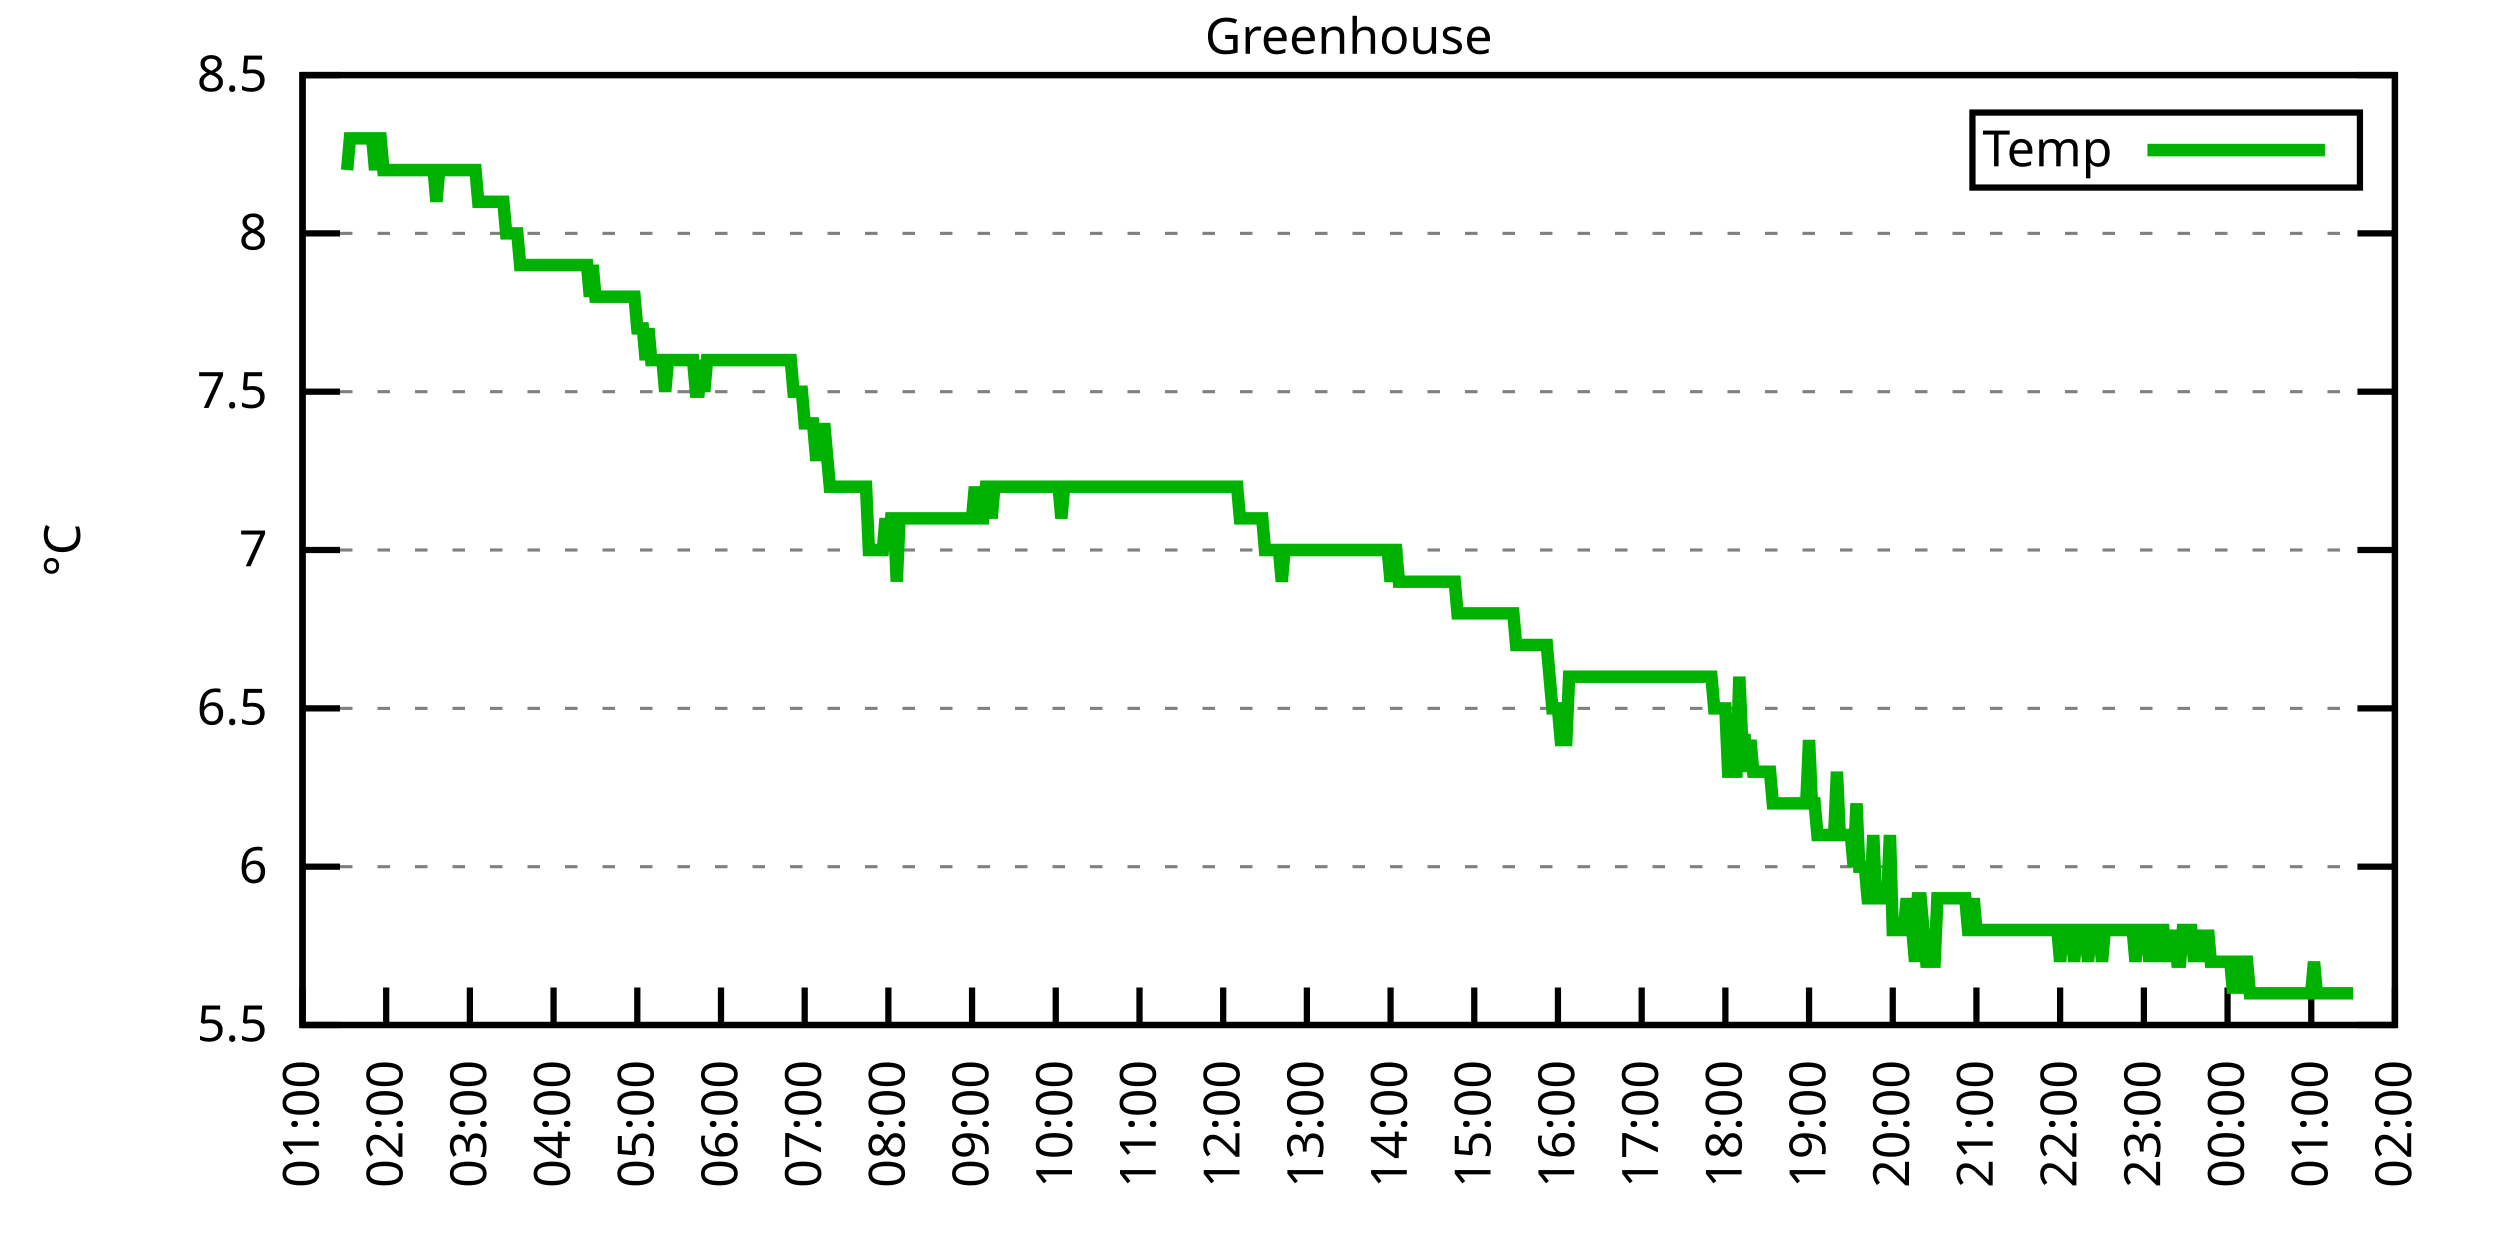
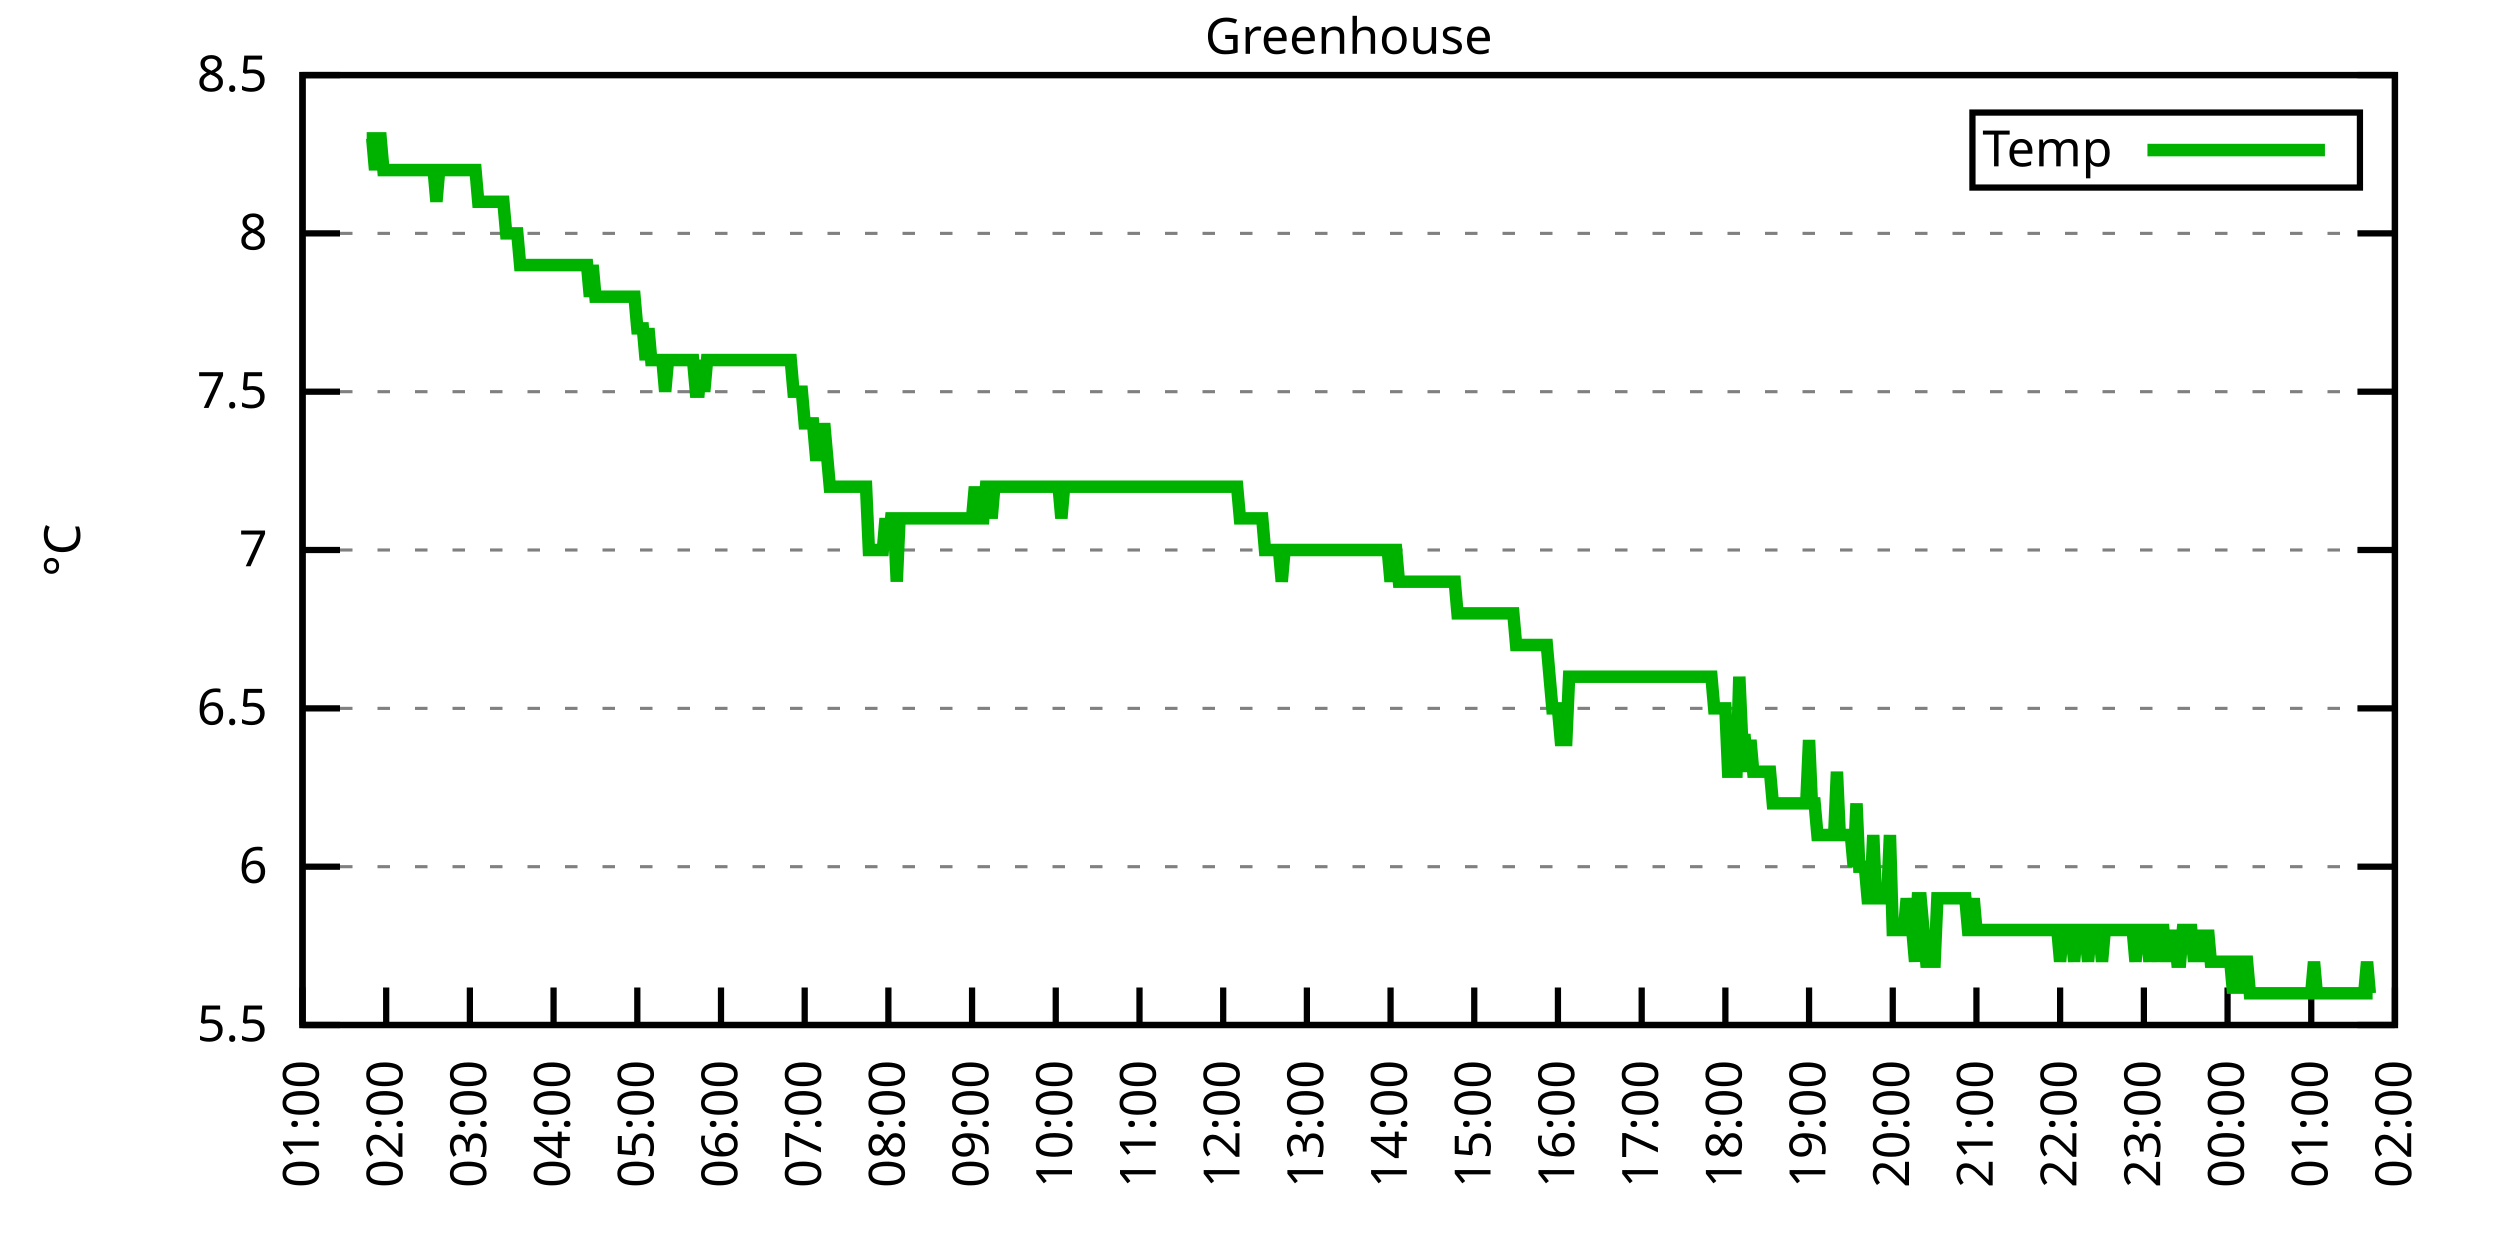
<svg xmlns="http://www.w3.org/2000/svg" xmlns:xlink="http://www.w3.org/1999/xlink" width="400" height="200" viewBox="0 0 400 200">
  <g id="gnuplot_canvas">
    <rect x="0" y="0" width="400" height="200" fill="none" />
    <defs>
      <circle id="gpDot" r="0.5" stroke-width="0.5" stroke="currentColor" />
      <path id="gpPt0" stroke-width="0.333" stroke="currentColor" d="M-1,0 h2 M0,-1 v2" />
      <path id="gpPt1" stroke-width="0.333" stroke="currentColor" d="M-1,-1 L1,1 M1,-1 L-1,1" />
      <path id="gpPt2" stroke-width="0.333" stroke="currentColor" d="M-1,0 L1,0 M0,-1 L0,1 M-1,-1 L1,1 M-1,1 L1,-1" />
      <rect id="gpPt3" stroke-width="0.333" stroke="currentColor" x="-1" y="-1" width="2" height="2" />
      <rect id="gpPt4" stroke-width="0.333" stroke="currentColor" fill="currentColor" x="-1" y="-1" width="2" height="2" />
      <circle id="gpPt5" stroke-width="0.333" stroke="currentColor" cx="0" cy="0" r="1" />
      <use xlink:href="#gpPt5" id="gpPt6" fill="currentColor" stroke="none" />
      <path id="gpPt7" stroke-width="0.333" stroke="currentColor" d="M0,-1.33 L-1.33,0.67 L1.33,0.67 z" />
      <use xlink:href="#gpPt7" id="gpPt8" fill="currentColor" stroke="none" />
      <use xlink:href="#gpPt7" id="gpPt9" stroke="currentColor" transform="rotate(180)" />
      <use xlink:href="#gpPt9" id="gpPt10" fill="currentColor" stroke="none" />
      <use xlink:href="#gpPt3" id="gpPt11" stroke="currentColor" transform="rotate(45)" />
      <use xlink:href="#gpPt11" id="gpPt12" fill="currentColor" stroke="none" />
      <path id="gpPt13" stroke-width="0.333" stroke="currentColor" d="M0,1.330 L1.265,0.411 L0.782,-1.067 L-0.782,-1.076 L-1.265,0.411 z" />
      <use xlink:href="#gpPt13" id="gpPt14" fill="currentColor" stroke="none" />
      <filter id="textbox" filterUnits="objectBoundingBox" x="0" y="0" height="1" width="1">
        <feFlood flood-color="white" flood-opacity="1" result="bgnd" />
        <feComposite in="SourceGraphic" in2="bgnd" operator="atop" />
      </filter>
      <filter id="greybox" filterUnits="objectBoundingBox" x="0" y="0" height="1" width="1">
        <feFlood flood-color="lightgrey" flood-opacity="1" result="grey" />
        <feComposite in="SourceGraphic" in2="grey" operator="atop" />
      </filter>
    </defs>
    <g fill="none" color="white" stroke="currentColor" stroke-width="1.00" stroke-linecap="butt" stroke-linejoin="miter">
</g>
    <g fill="none" color="black" stroke="currentColor" stroke-width="1.00" stroke-linecap="butt" stroke-linejoin="miter">
      <g stroke="none" shape-rendering="crispEdges">
        <polygon fill="rgb(255, 255, 255)" points="48.40,164.00 383.18,164.00 383.18,12.02 48.40,12.02 " />
      </g>
    </g>
    <g fill="none" color="black" stroke="currentColor" stroke-width="1.00" stroke-linecap="butt" stroke-linejoin="miter">
</g>
    <g fill="none" color="black" stroke="black" stroke-width="0.50" stroke-linecap="butt" stroke-linejoin="miter">
</g>
    <g fill="none" color="gray" stroke="currentColor" stroke-width="0.50" stroke-linecap="butt" stroke-linejoin="miter">
      <path stroke="gray" stroke-dasharray="2,4" class="gridline" d="M48.40,164.00 L383.19,164.00  " />
    </g>
    <g fill="none" color="gray" stroke="gray" stroke-width="1.00" stroke-linecap="butt" stroke-linejoin="miter">
</g>
    <g fill="none" color="black" stroke="currentColor" stroke-width="1.00" stroke-linecap="butt" stroke-linejoin="miter">
      <path stroke="black" d="M48.40,164.00 L54.40,164.00 M383.19,164.00 L377.19,164.00  " />
      <g transform="translate(42.80,166.60)" stroke="none" fill="black" font-family="Sans" font-size="8.00" text-anchor="end">
        <text>
          <tspan font-family="Sans"> 5.5</tspan>
        </text>
      </g>
    </g>
    <g fill="none" color="black" stroke="currentColor" stroke-width="1.00" stroke-linecap="butt" stroke-linejoin="miter">
</g>
    <g fill="none" color="black" stroke="black" stroke-width="0.50" stroke-linecap="butt" stroke-linejoin="miter">
</g>
    <g fill="none" color="gray" stroke="currentColor" stroke-width="0.50" stroke-linecap="butt" stroke-linejoin="miter">
      <path stroke="gray" stroke-dasharray="2,4" class="gridline" d="M48.40,138.67 L383.19,138.67  " />
    </g>
    <g fill="none" color="gray" stroke="gray" stroke-width="1.00" stroke-linecap="butt" stroke-linejoin="miter">
</g>
    <g fill="none" color="black" stroke="currentColor" stroke-width="1.00" stroke-linecap="butt" stroke-linejoin="miter">
      <path stroke="black" d="M48.40,138.67 L54.40,138.67 M383.19,138.67 L377.19,138.67  " />
      <g transform="translate(42.80,141.27)" stroke="none" fill="black" font-family="Sans" font-size="8.00" text-anchor="end">
        <text>
          <tspan font-family="Sans"> 6</tspan>
        </text>
      </g>
    </g>
    <g fill="none" color="black" stroke="currentColor" stroke-width="1.00" stroke-linecap="butt" stroke-linejoin="miter">
</g>
    <g fill="none" color="black" stroke="black" stroke-width="0.50" stroke-linecap="butt" stroke-linejoin="miter">
</g>
    <g fill="none" color="gray" stroke="currentColor" stroke-width="0.50" stroke-linecap="butt" stroke-linejoin="miter">
      <path stroke="gray" stroke-dasharray="2,4" class="gridline" d="M48.40,113.34 L383.19,113.34  " />
    </g>
    <g fill="none" color="gray" stroke="gray" stroke-width="1.00" stroke-linecap="butt" stroke-linejoin="miter">
</g>
    <g fill="none" color="black" stroke="currentColor" stroke-width="1.00" stroke-linecap="butt" stroke-linejoin="miter">
      <path stroke="black" d="M48.40,113.34 L54.40,113.34 M383.19,113.34 L377.19,113.34  " />
      <g transform="translate(42.80,115.94)" stroke="none" fill="black" font-family="Sans" font-size="8.00" text-anchor="end">
        <text>
          <tspan font-family="Sans"> 6.5</tspan>
        </text>
      </g>
    </g>
    <g fill="none" color="black" stroke="currentColor" stroke-width="1.00" stroke-linecap="butt" stroke-linejoin="miter">
</g>
    <g fill="none" color="black" stroke="black" stroke-width="0.50" stroke-linecap="butt" stroke-linejoin="miter">
</g>
    <g fill="none" color="gray" stroke="currentColor" stroke-width="0.50" stroke-linecap="butt" stroke-linejoin="miter">
      <path stroke="gray" stroke-dasharray="2,4" class="gridline" d="M48.40,88.00 L383.19,88.00  " />
    </g>
    <g fill="none" color="gray" stroke="gray" stroke-width="1.00" stroke-linecap="butt" stroke-linejoin="miter">
</g>
    <g fill="none" color="black" stroke="currentColor" stroke-width="1.00" stroke-linecap="butt" stroke-linejoin="miter">
      <path stroke="black" d="M48.40,88.00 L54.40,88.00 M383.19,88.00 L377.19,88.00  " />
      <g transform="translate(42.80,90.60)" stroke="none" fill="black" font-family="Sans" font-size="8.00" text-anchor="end">
        <text>
          <tspan font-family="Sans"> 7</tspan>
        </text>
      </g>
    </g>
    <g fill="none" color="black" stroke="currentColor" stroke-width="1.00" stroke-linecap="butt" stroke-linejoin="miter">
</g>
    <g fill="none" color="black" stroke="black" stroke-width="0.50" stroke-linecap="butt" stroke-linejoin="miter">
</g>
    <g fill="none" color="gray" stroke="currentColor" stroke-width="0.50" stroke-linecap="butt" stroke-linejoin="miter">
      <path stroke="gray" stroke-dasharray="2,4" class="gridline" d="M48.40,62.67 L383.19,62.67  " />
    </g>
    <g fill="none" color="gray" stroke="gray" stroke-width="1.00" stroke-linecap="butt" stroke-linejoin="miter">
</g>
    <g fill="none" color="black" stroke="currentColor" stroke-width="1.00" stroke-linecap="butt" stroke-linejoin="miter">
      <path stroke="black" d="M48.40,62.67 L54.40,62.67 M383.19,62.67 L377.19,62.67  " />
      <g transform="translate(42.80,65.27)" stroke="none" fill="black" font-family="Sans" font-size="8.00" text-anchor="end">
        <text>
          <tspan font-family="Sans"> 7.5</tspan>
        </text>
      </g>
    </g>
    <g fill="none" color="black" stroke="currentColor" stroke-width="1.00" stroke-linecap="butt" stroke-linejoin="miter">
</g>
    <g fill="none" color="black" stroke="black" stroke-width="0.50" stroke-linecap="butt" stroke-linejoin="miter">
</g>
    <g fill="none" color="gray" stroke="currentColor" stroke-width="0.50" stroke-linecap="butt" stroke-linejoin="miter">
      <path stroke="gray" stroke-dasharray="2,4" class="gridline" d="M48.40,37.34 L383.19,37.34  " />
    </g>
    <g fill="none" color="gray" stroke="gray" stroke-width="1.00" stroke-linecap="butt" stroke-linejoin="miter">
</g>
    <g fill="none" color="black" stroke="currentColor" stroke-width="1.00" stroke-linecap="butt" stroke-linejoin="miter">
      <path stroke="black" d="M48.40,37.34 L54.40,37.34 M383.19,37.34 L377.19,37.34  " />
      <g transform="translate(42.80,39.94)" stroke="none" fill="black" font-family="Sans" font-size="8.00" text-anchor="end">
        <text>
          <tspan font-family="Sans"> 8</tspan>
        </text>
      </g>
    </g>
    <g fill="none" color="black" stroke="currentColor" stroke-width="1.00" stroke-linecap="butt" stroke-linejoin="miter">
</g>
    <g fill="none" color="black" stroke="black" stroke-width="0.50" stroke-linecap="butt" stroke-linejoin="miter">
</g>
    <g fill="none" color="gray" stroke="currentColor" stroke-width="0.50" stroke-linecap="butt" stroke-linejoin="miter">
      <path stroke="gray" stroke-dasharray="2,4" class="gridline" d="M48.40,12.01 L383.19,12.01  " />
    </g>
    <g fill="none" color="gray" stroke="gray" stroke-width="1.00" stroke-linecap="butt" stroke-linejoin="miter">
</g>
    <g fill="none" color="black" stroke="currentColor" stroke-width="1.00" stroke-linecap="butt" stroke-linejoin="miter">
      <path stroke="black" d="M48.40,12.01 L54.40,12.01 M383.19,12.01 L377.19,12.01  " />
      <g transform="translate(42.80,14.61)" stroke="none" fill="black" font-family="Sans" font-size="8.00" text-anchor="end">
        <text>
          <tspan font-family="Sans"> 8.5</tspan>
        </text>
      </g>
    </g>
    <g fill="none" color="black" stroke="currentColor" stroke-width="1.00" stroke-linecap="butt" stroke-linejoin="miter">
      <path stroke="black" d="M48.40,164.00 L48.40,158.00  " />
      <g transform="translate(51.00,169.60) rotate(270.00)" stroke="none" fill="black" font-family="Sans" font-size="8.00" text-anchor="end">
        <text>
          <tspan font-family="Sans">01:00</tspan>
        </text>
      </g>
    </g>
    <g fill="none" color="black" stroke="currentColor" stroke-width="1.00" stroke-linecap="butt" stroke-linejoin="miter">
      <path stroke="black" d="M61.79,164.00 L61.79,158.00  " />
      <g transform="translate(64.39,169.60) rotate(270.00)" stroke="none" fill="black" font-family="Sans" font-size="8.00" text-anchor="end">
        <text>
          <tspan font-family="Sans">02:00</tspan>
        </text>
      </g>
    </g>
    <g fill="none" color="black" stroke="currentColor" stroke-width="1.00" stroke-linecap="butt" stroke-linejoin="miter">
      <path stroke="black" d="M75.18,164.00 L75.18,158.00  " />
      <g transform="translate(77.78,169.60) rotate(270.00)" stroke="none" fill="black" font-family="Sans" font-size="8.00" text-anchor="end">
        <text>
          <tspan font-family="Sans">03:00</tspan>
        </text>
      </g>
    </g>
    <g fill="none" color="black" stroke="currentColor" stroke-width="1.00" stroke-linecap="butt" stroke-linejoin="miter">
      <path stroke="black" d="M88.57,164.00 L88.57,158.00  " />
      <g transform="translate(91.17,169.60) rotate(270.00)" stroke="none" fill="black" font-family="Sans" font-size="8.00" text-anchor="end">
        <text>
          <tspan font-family="Sans">04:00</tspan>
        </text>
      </g>
    </g>
    <g fill="none" color="black" stroke="currentColor" stroke-width="1.00" stroke-linecap="butt" stroke-linejoin="miter">
      <path stroke="black" d="M101.97,164.00 L101.97,158.00  " />
      <g transform="translate(104.57,169.60) rotate(270.00)" stroke="none" fill="black" font-family="Sans" font-size="8.00" text-anchor="end">
        <text>
          <tspan font-family="Sans">05:00</tspan>
        </text>
      </g>
    </g>
    <g fill="none" color="black" stroke="currentColor" stroke-width="1.00" stroke-linecap="butt" stroke-linejoin="miter">
      <path stroke="black" d="M115.36,164.00 L115.36,158.00  " />
      <g transform="translate(117.96,169.60) rotate(270.00)" stroke="none" fill="black" font-family="Sans" font-size="8.00" text-anchor="end">
        <text>
          <tspan font-family="Sans">06:00</tspan>
        </text>
      </g>
    </g>
    <g fill="none" color="black" stroke="currentColor" stroke-width="1.00" stroke-linecap="butt" stroke-linejoin="miter">
      <path stroke="black" d="M128.75,164.00 L128.75,158.00  " />
      <g transform="translate(131.35,169.60) rotate(270.00)" stroke="none" fill="black" font-family="Sans" font-size="8.00" text-anchor="end">
        <text>
          <tspan font-family="Sans">07:00</tspan>
        </text>
      </g>
    </g>
    <g fill="none" color="black" stroke="currentColor" stroke-width="1.00" stroke-linecap="butt" stroke-linejoin="miter">
      <path stroke="black" d="M142.14,164.00 L142.14,158.00  " />
      <g transform="translate(144.74,169.60) rotate(270.00)" stroke="none" fill="black" font-family="Sans" font-size="8.00" text-anchor="end">
        <text>
          <tspan font-family="Sans">08:00</tspan>
        </text>
      </g>
    </g>
    <g fill="none" color="black" stroke="currentColor" stroke-width="1.00" stroke-linecap="butt" stroke-linejoin="miter">
      <path stroke="black" d="M155.53,164.00 L155.53,158.00  " />
      <g transform="translate(158.13,169.60) rotate(270.00)" stroke="none" fill="black" font-family="Sans" font-size="8.00" text-anchor="end">
        <text>
          <tspan font-family="Sans">09:00</tspan>
        </text>
      </g>
    </g>
    <g fill="none" color="black" stroke="currentColor" stroke-width="1.00" stroke-linecap="butt" stroke-linejoin="miter">
      <path stroke="black" d="M168.92,164.00 L168.92,158.00  " />
      <g transform="translate(171.52,169.60) rotate(270.00)" stroke="none" fill="black" font-family="Sans" font-size="8.00" text-anchor="end">
        <text>
          <tspan font-family="Sans">10:00</tspan>
        </text>
      </g>
    </g>
    <g fill="none" color="black" stroke="currentColor" stroke-width="1.00" stroke-linecap="butt" stroke-linejoin="miter">
      <path stroke="black" d="M182.32,164.00 L182.32,158.00  " />
      <g transform="translate(184.92,169.60) rotate(270.00)" stroke="none" fill="black" font-family="Sans" font-size="8.00" text-anchor="end">
        <text>
          <tspan font-family="Sans">11:00</tspan>
        </text>
      </g>
    </g>
    <g fill="none" color="black" stroke="currentColor" stroke-width="1.00" stroke-linecap="butt" stroke-linejoin="miter">
      <path stroke="black" d="M195.71,164.00 L195.71,158.00  " />
      <g transform="translate(198.31,169.60) rotate(270.00)" stroke="none" fill="black" font-family="Sans" font-size="8.00" text-anchor="end">
        <text>
          <tspan font-family="Sans">12:00</tspan>
        </text>
      </g>
    </g>
    <g fill="none" color="black" stroke="currentColor" stroke-width="1.00" stroke-linecap="butt" stroke-linejoin="miter">
      <path stroke="black" d="M209.10,164.00 L209.10,158.00  " />
      <g transform="translate(211.70,169.60) rotate(270.00)" stroke="none" fill="black" font-family="Sans" font-size="8.00" text-anchor="end">
        <text>
          <tspan font-family="Sans">13:00</tspan>
        </text>
      </g>
    </g>
    <g fill="none" color="black" stroke="currentColor" stroke-width="1.00" stroke-linecap="butt" stroke-linejoin="miter">
      <path stroke="black" d="M222.49,164.00 L222.49,158.00  " />
      <g transform="translate(225.09,169.60) rotate(270.00)" stroke="none" fill="black" font-family="Sans" font-size="8.00" text-anchor="end">
        <text>
          <tspan font-family="Sans">14:00</tspan>
        </text>
      </g>
    </g>
    <g fill="none" color="black" stroke="currentColor" stroke-width="1.00" stroke-linecap="butt" stroke-linejoin="miter">
      <path stroke="black" d="M235.88,164.00 L235.88,158.00  " />
      <g transform="translate(238.48,169.60) rotate(270.00)" stroke="none" fill="black" font-family="Sans" font-size="8.00" text-anchor="end">
        <text>
          <tspan font-family="Sans">15:00</tspan>
        </text>
      </g>
    </g>
    <g fill="none" color="black" stroke="currentColor" stroke-width="1.00" stroke-linecap="butt" stroke-linejoin="miter">
      <path stroke="black" d="M249.27,164.00 L249.27,158.00  " />
      <g transform="translate(251.87,169.60) rotate(270.00)" stroke="none" fill="black" font-family="Sans" font-size="8.00" text-anchor="end">
        <text>
          <tspan font-family="Sans">16:00</tspan>
        </text>
      </g>
    </g>
    <g fill="none" color="black" stroke="currentColor" stroke-width="1.00" stroke-linecap="butt" stroke-linejoin="miter">
      <path stroke="black" d="M262.67,164.00 L262.67,158.00  " />
      <g transform="translate(265.27,169.60) rotate(270.00)" stroke="none" fill="black" font-family="Sans" font-size="8.00" text-anchor="end">
        <text>
          <tspan font-family="Sans">17:00</tspan>
        </text>
      </g>
    </g>
    <g fill="none" color="black" stroke="currentColor" stroke-width="1.00" stroke-linecap="butt" stroke-linejoin="miter">
      <path stroke="black" d="M276.06,164.00 L276.06,158.00  " />
      <g transform="translate(278.66,169.60) rotate(270.00)" stroke="none" fill="black" font-family="Sans" font-size="8.00" text-anchor="end">
        <text>
          <tspan font-family="Sans">18:00</tspan>
        </text>
      </g>
    </g>
    <g fill="none" color="black" stroke="currentColor" stroke-width="1.00" stroke-linecap="butt" stroke-linejoin="miter">
      <path stroke="black" d="M289.45,164.00 L289.45,158.00  " />
      <g transform="translate(292.05,169.60) rotate(270.00)" stroke="none" fill="black" font-family="Sans" font-size="8.00" text-anchor="end">
        <text>
          <tspan font-family="Sans">19:00</tspan>
        </text>
      </g>
    </g>
    <g fill="none" color="black" stroke="currentColor" stroke-width="1.00" stroke-linecap="butt" stroke-linejoin="miter">
      <path stroke="black" d="M302.84,164.00 L302.84,158.00  " />
      <g transform="translate(305.44,169.60) rotate(270.00)" stroke="none" fill="black" font-family="Sans" font-size="8.00" text-anchor="end">
        <text>
          <tspan font-family="Sans">20:00</tspan>
        </text>
      </g>
    </g>
    <g fill="none" color="black" stroke="currentColor" stroke-width="1.00" stroke-linecap="butt" stroke-linejoin="miter">
      <path stroke="black" d="M316.23,164.00 L316.23,158.00  " />
      <g transform="translate(318.83,169.60) rotate(270.00)" stroke="none" fill="black" font-family="Sans" font-size="8.00" text-anchor="end">
        <text>
          <tspan font-family="Sans">21:00</tspan>
        </text>
      </g>
    </g>
    <g fill="none" color="black" stroke="currentColor" stroke-width="1.00" stroke-linecap="butt" stroke-linejoin="miter">
      <path stroke="black" d="M329.62,164.00 L329.62,158.00  " />
      <g transform="translate(332.22,169.60) rotate(270.00)" stroke="none" fill="black" font-family="Sans" font-size="8.00" text-anchor="end">
        <text>
          <tspan font-family="Sans">22:00</tspan>
        </text>
      </g>
    </g>
    <g fill="none" color="black" stroke="currentColor" stroke-width="1.00" stroke-linecap="butt" stroke-linejoin="miter">
      <path stroke="black" d="M343.02,164.00 L343.02,158.00  " />
      <g transform="translate(345.62,169.60) rotate(270.00)" stroke="none" fill="black" font-family="Sans" font-size="8.00" text-anchor="end">
        <text>
          <tspan font-family="Sans">23:00</tspan>
        </text>
      </g>
    </g>
    <g fill="none" color="black" stroke="currentColor" stroke-width="1.00" stroke-linecap="butt" stroke-linejoin="miter">
      <path stroke="black" d="M356.41,164.00 L356.41,158.00  " />
      <g transform="translate(359.01,169.60) rotate(270.00)" stroke="none" fill="black" font-family="Sans" font-size="8.00" text-anchor="end">
        <text>
          <tspan font-family="Sans">00:00</tspan>
        </text>
      </g>
    </g>
    <g fill="none" color="black" stroke="currentColor" stroke-width="1.00" stroke-linecap="butt" stroke-linejoin="miter">
      <path stroke="black" d="M369.80,164.00 L369.80,158.00  " />
      <g transform="translate(372.40,169.60) rotate(270.00)" stroke="none" fill="black" font-family="Sans" font-size="8.00" text-anchor="end">
        <text>
          <tspan font-family="Sans">01:00</tspan>
        </text>
      </g>
    </g>
    <g fill="none" color="black" stroke="currentColor" stroke-width="1.00" stroke-linecap="butt" stroke-linejoin="miter">
      <path stroke="black" d="M383.19,164.00 L383.19,158.00  " />
      <g transform="translate(385.79,169.60) rotate(270.00)" stroke="none" fill="black" font-family="Sans" font-size="8.00" text-anchor="end">
        <text>
          <tspan font-family="Sans">02:00</tspan>
        </text>
      </g>
    </g>
    <g fill="none" color="black" stroke="currentColor" stroke-width="1.00" stroke-linecap="butt" stroke-linejoin="miter">
</g>
    <g fill="none" color="black" stroke="currentColor" stroke-width="1.00" stroke-linecap="butt" stroke-linejoin="miter">
      <path stroke="black" d="M48.40,12.01 L48.40,164.00 L383.19,164.00 L383.19,12.01 L48.40,12.01 Z  " />
    </g>
    <g fill="none" color="black" stroke="currentColor" stroke-width="1.00" stroke-linecap="butt" stroke-linejoin="miter">
</g>
    <g fill="none" color="black" stroke="currentColor" stroke-width="1.00" stroke-linecap="butt" stroke-linejoin="miter">
      <path stroke="black" d="M315.59,30.01 L315.59,18.01 L377.59,18.01 L377.59,30.01 L315.59,30.01 Z  " />
    </g>
    <g id="Greenhouse_plot_1">
      <g fill="none" color="white" stroke="black" stroke-width="2.00" stroke-linecap="butt" stroke-linejoin="miter">
</g>
      <g fill="none" color="black" stroke="currentColor" stroke-width="2.00" stroke-linecap="butt" stroke-linejoin="miter">
        <g transform="translate(337.99,26.61)" stroke="none" fill="black" font-family="Sans" font-size="8.00" text-anchor="end">
          <text>
            <tspan font-family="Sans">Temp</tspan>
          </text>
        </g>
      </g>
      <g fill="none" color="black" stroke="currentColor" stroke-width="2.00" stroke-linecap="butt" stroke-linejoin="miter">
-         <path stroke="rgb(  0, 178,   0)" d="M343.59,24.01 L371.99,24.01 M55.54,27.21 L55.99,22.14 L56.43,22.14 L56.88,22.14 L57.33,22.14 L57.77,22.14   L58.22,22.14 L58.67,22.14 L59.11,22.14 L59.56,22.14 L60.01,27.21 L60.45,22.14 L60.90,22.14 L61.35,27.21   L61.79,27.21 L62.24,27.21 L62.68,27.21 L63.13,27.21 L63.58,27.21 L64.02,27.21 L64.47,27.21 L64.92,27.21   L65.36,27.21 L65.81,27.21 L66.26,27.21 L66.70,27.21 L67.15,27.21 L67.59,27.21 L68.04,27.21 L68.49,27.21   L68.93,27.21 L69.38,27.21 L69.83,32.28 L70.27,27.21 L70.72,27.21 L71.17,27.21 L71.61,27.21 L72.06,27.21   L72.50,27.21 L72.95,27.21 L73.40,27.21 L73.84,27.21 L74.29,27.21 L74.74,27.21 L75.18,27.21 L75.63,27.21   L76.08,27.21 L76.52,32.28 L76.97,32.28 L77.42,32.28 L77.86,32.28 L78.31,32.28 L78.75,32.28 L79.20,32.28   L79.65,32.28 L80.09,32.28 L80.54,32.28 L80.99,37.34 L81.43,37.34 L81.88,37.34 L82.33,37.34 L82.77,37.34   L83.22,42.41 L83.66,42.41 L84.11,42.41 L84.56,42.41 L85.00,42.41 L85.45,42.41 L85.90,42.41 L86.34,42.41   L86.79,42.41 L87.24,42.41 L87.68,42.41 L88.13,42.41 L88.57,42.41 L89.02,42.41 L89.47,42.41 L89.91,42.41   L90.36,42.41 L90.81,42.41 L91.25,42.41 L91.70,42.41 L92.15,42.41 L92.59,42.41 L93.04,42.41 L93.49,42.41   L93.93,42.41 L94.38,47.47 L94.82,42.41 L95.27,47.47 L95.72,47.47 L96.16,47.47 L96.61,47.47 L97.06,47.47   L97.50,47.47 L97.95,47.47 L98.40,47.47 L98.84,47.47 L99.29,47.47 L99.73,47.47 L100.18,47.47 L100.63,47.47   L101.07,47.47 L101.52,47.47 L101.97,52.54 L102.41,52.54 L102.86,52.54 L103.31,57.61 L103.75,52.54 L104.20,57.61   L104.64,57.61 L105.09,57.61 L105.54,57.61 L105.98,57.61 L106.43,62.67 L106.88,57.61 L107.32,57.61 L107.77,57.61   L108.22,57.61 L108.66,57.61 L109.11,57.61 L109.55,57.61 L110.00,57.61 L110.45,57.61 L110.89,57.61 L111.34,62.67   L111.79,62.67 L112.23,57.61 L112.68,62.67 L113.13,57.61 L113.57,57.61 L114.02,57.61 L114.47,57.61 L114.91,57.61   L115.36,57.61 L115.80,57.61 L116.25,57.61 L116.70,57.61 L117.14,57.61 L117.59,57.61 L118.04,57.61 L118.48,57.61   L118.93,57.61 L119.38,57.61 L119.82,57.61 L120.27,57.61 L120.71,57.61 L121.16,57.61 L121.61,57.61 L122.05,57.61   L122.50,57.61 L122.95,57.61 L123.39,57.61 L123.84,57.61 L124.29,57.61 L124.73,57.61 L125.18,57.61 L125.62,57.61   L126.07,57.61 L126.52,57.61 L126.96,62.67 L127.41,62.67 L127.86,62.67 L128.30,62.67 L128.75,67.74 L129.20,67.74   L129.64,67.74 L130.09,67.74 L130.54,72.81 L130.98,72.81 L131.43,72.81 L131.87,67.74 L132.32,72.81 L132.77,77.87   L133.21,77.87 L133.66,77.87 L134.11,77.87 L134.55,77.87 L135.00,77.87 L135.45,77.87 L135.89,77.87 L136.34,77.87   L136.78,77.87 L137.23,77.87 L137.68,77.87 L138.12,77.87 L138.57,77.87 L139.02,88.00 L139.46,88.00 L139.91,88.00   L140.36,88.00 L140.80,88.00 L141.25,88.00 L141.69,82.94 L142.14,88.00 L142.59,82.94 L143.03,82.94 L143.48,93.07   L143.93,82.94 L144.37,82.94 L144.82,82.94 L145.27,82.94 L145.71,82.94 L146.16,82.94 L146.61,82.94 L147.05,82.94   L147.50,82.94 L147.94,82.94 L148.39,82.94 L148.84,82.94 L149.28,82.94 L149.73,82.94 L150.18,82.94 L150.62,82.94   L151.07,82.94 L151.52,82.94 L151.96,82.94 L152.41,82.94 L152.85,82.94 L153.30,82.94 L153.75,82.94 L154.19,82.94   L154.64,82.94 L155.09,82.94 L155.53,82.94 L155.98,77.87 L156.43,82.94 L156.87,82.94 L157.32,82.94 L157.76,77.87   L158.21,77.87 L158.66,82.94 L159.10,77.87 L159.55,77.87 L160.00,77.87 L160.44,77.87 L160.89,77.87 L161.34,77.87   L161.78,77.87 L162.23,77.87 L162.67,77.87 L163.12,77.87 L163.57,77.87 L164.01,77.87 L164.46,77.87 L164.91,77.87   L165.35,77.87 L165.80,77.87 L166.25,77.87 L166.69,77.87 L167.14,77.87 L167.59,77.87 L168.03,77.87 L168.48,77.87   L168.92,77.87 L169.37,77.87 L169.82,82.94 L170.26,77.87 L170.71,77.87 L171.16,77.87 L171.60,77.87 L172.05,77.87   L172.50,77.87 L172.94,77.87 L173.39,77.87 L173.83,77.87 L174.28,77.87 L174.73,77.87 L175.17,77.87 L175.62,77.87   L176.07,77.87 L176.51,77.87 L176.96,77.87 L177.41,77.87 L177.85,77.87 L178.30,77.87 L178.74,77.87 L179.19,77.87   L179.64,77.87 L180.08,77.87 L180.53,77.87 L180.98,77.87 L181.42,77.87 L181.87,77.87 L182.32,77.87 L182.76,77.87   L183.21,77.87 L183.66,77.87 L184.10,77.87 L184.55,77.87 L184.99,77.87 L185.44,77.87 L185.89,77.87 L186.33,77.87   L186.78,77.87 L187.23,77.87 L187.67,77.87 L188.12,77.87 L188.57,77.87 L189.01,77.87 L189.46,77.87 L189.90,77.87   L190.35,77.87 L190.80,77.87 L191.24,77.87 L191.69,77.87 L192.14,77.87 L192.58,77.87 L193.03,77.87 L193.48,77.87   L193.92,77.87 L194.37,77.87 L194.81,77.87 L195.26,77.87 L195.71,77.87 L196.15,77.87 L196.60,77.87 L197.05,77.87   L197.49,77.87 L197.94,77.87 L198.39,82.94 L198.83,82.94 L199.28,82.94 L199.73,82.94 L200.17,82.94 L200.62,82.94   L201.06,82.94 L201.51,82.94 L201.96,82.94 L202.40,88.00 L202.85,88.00 L203.30,88.00 L203.74,88.00 L204.19,88.00   L204.64,88.00 L205.08,93.07 L205.53,88.00 L205.97,88.00 L206.42,88.00 L206.87,88.00 L207.31,88.00 L207.76,88.00   L208.21,88.00 L208.65,88.00 L209.10,88.00 L209.55,88.00 L209.99,88.00 L210.44,88.00 L210.88,88.00 L211.33,88.00   L211.78,88.00 L212.22,88.00 L212.67,88.00 L213.12,88.00 L213.56,88.00 L214.01,88.00 L214.46,88.00 L214.90,88.00   L215.35,88.00 L215.80,88.00 L216.24,88.00 L216.69,88.00 L217.13,88.00 L217.58,88.00 L218.03,88.00 L218.47,88.00   L218.92,88.00 L219.37,88.00 L219.81,88.00 L220.26,88.00 L220.71,88.00 L221.15,88.00 L221.60,88.00 L222.04,88.00   L222.49,93.07 L222.94,88.00 L223.38,88.00 L223.83,93.07 L224.28,93.07 L224.72,93.07 L225.17,93.07 L225.62,93.07   L226.06,93.07 L226.51,93.07 L226.95,93.07 L227.40,93.07 L227.85,93.07 L228.29,93.07 L228.74,93.07 L229.19,93.07   L229.63,93.07 L230.08,93.07 L230.53,93.07 L230.97,93.07 L231.42,93.07 L231.86,93.07 L232.31,93.07 L232.76,93.07   L233.20,98.14 L233.65,98.14 L234.10,98.14 L234.54,98.14 L234.99,98.14 L235.44,98.14 L235.88,98.14 L236.33,98.14   L236.78,98.14 L237.22,98.14 L237.67,98.14 L238.11,98.14 L238.56,98.14 L239.01,98.14 L239.45,98.14 L239.90,98.14   L240.35,98.14 L240.79,98.14 L241.24,98.14 L241.69,98.14 L242.13,98.14 L242.58,103.20 L243.02,103.20 L243.47,103.20   L243.92,103.20 L244.36,103.20 L244.81,103.20 L245.26,103.20 L245.70,103.20 L246.15,103.20 L246.60,103.20 L247.04,103.20   L247.49,103.20 L247.93,108.27 L248.38,113.34 L248.83,113.34 L249.27,113.34 L249.72,118.40 L250.17,118.40 L250.61,118.40   L251.06,108.27 L251.51,108.27 L251.95,108.27 L252.40,108.27 L252.85,108.27 L253.29,108.27 L253.74,108.27 L254.18,108.27   L254.63,108.27 L255.08,108.27 L255.52,108.27 L255.97,108.27 L256.42,108.27 L256.86,108.27 L257.31,108.27 L257.76,108.27   L258.20,108.27 L258.65,108.27 L259.09,108.27 L259.54,108.27 L259.99,108.27 L260.43,108.27 L260.88,108.27 L261.33,108.27   L261.77,108.27 L262.22,108.27 L262.67,108.27 L263.11,108.27 L263.56,108.27 L264.00,108.27 L264.45,108.27 L264.90,108.27   L265.34,108.27 L265.79,108.27 L266.24,108.27 L266.68,108.27 L267.13,108.27 L267.58,108.27 L268.02,108.27 L268.47,108.27   L268.92,108.27 L269.36,108.27 L269.81,108.27 L270.25,108.27 L270.70,108.27 L271.15,108.27 L271.59,108.27 L272.04,108.27   L272.49,108.27 L272.93,108.27 L273.38,108.27 L273.83,108.27 L274.27,113.34 L274.72,113.34 L275.16,113.34 L275.61,113.34   L276.06,113.34 L276.50,123.47 L276.95,123.47 L277.40,123.47 L277.84,123.47 L278.29,108.27 L278.74,118.40 L279.18,118.40   L279.63,123.47 L280.07,118.40 L280.52,123.47 L280.97,123.47 L281.41,123.47 L281.86,123.47 L282.31,123.47 L282.75,123.47   L283.20,123.47 L283.65,128.54 L284.09,128.54 L284.54,128.54 L284.98,128.54 L285.43,128.54 L285.88,128.54 L286.32,128.54   L286.77,128.54 L287.22,128.54 L287.66,128.54 L288.11,128.54 L288.56,128.54 L289.00,128.54 L289.45,118.40 L289.90,128.54   L290.34,128.54 L290.79,133.60 L291.23,133.60 L291.68,133.60 L292.13,133.60 L292.57,133.60 L293.02,133.60 L293.47,133.60   L293.91,123.47 L294.36,133.60 L294.81,133.60 L295.25,133.60 L295.70,133.60 L296.14,133.60 L296.59,138.67 L297.04,128.54   L297.48,138.67 L297.93,138.67 L298.38,138.67 L298.82,143.73 L299.27,143.73 L299.72,133.60 L300.16,143.73 L300.61,143.73   L301.05,143.73 L301.50,143.73 L301.95,143.73 L302.39,133.60 L302.84,148.80 L303.29,148.80 L303.73,148.80 L304.18,148.80   L304.63,148.80 L305.07,143.73 L305.52,148.80 L305.97,148.80 L306.41,153.87 L306.86,143.73 L307.30,143.73 L307.75,148.80   L308.20,153.87 L308.64,153.87 L309.09,153.87 L309.54,153.87 L309.98,143.73 L310.43,143.73 L310.88,143.73 L311.32,143.73   L311.77,143.73 L312.21,143.73 L312.66,143.73 L313.11,143.73 L313.55,143.73 L314.00,143.73 L314.45,143.73 L314.89,148.80   L315.34,148.80 L315.79,143.73 L316.23,148.80 L316.68,148.80 L317.12,148.80 L317.57,148.80 L318.02,148.80 L318.46,148.80   L318.91,148.80 L319.36,148.80 L319.80,148.80 L320.25,148.80 L320.70,148.80 L321.14,148.80 L321.59,148.80 L322.04,148.80   L322.48,148.80 L322.93,148.80 L323.37,148.80 L323.82,148.80 L324.27,148.80 L324.71,148.80 L325.16,148.80 L325.61,148.80   L326.05,148.80 L326.50,148.80 L326.95,148.80 L327.39,148.80 L327.84,148.80 L328.28,148.80 L328.73,148.80 L329.18,148.80   L329.62,153.87 L330.07,148.80 L330.52,148.80 L330.96,148.80 L331.41,148.80 L331.86,153.87 L332.30,148.80 L332.75,148.80   L333.19,148.80 L333.64,148.80 L334.09,153.87 L334.53,148.80 L334.98,148.80 L335.43,148.80 L335.87,148.80 L336.32,153.87   L336.77,148.80 L337.21,148.80 L337.66,148.80 L338.10,148.80 L338.55,148.80 L339.00,148.80 L339.44,148.80 L339.89,148.80   L340.34,148.80 L340.78,148.80 L341.23,148.80 L341.68,153.87 L342.12,148.80 L342.57,148.80 L343.02,148.80 L343.46,148.80   L343.91,153.87 L344.35,148.80 L344.80,148.80 L345.25,153.87 L345.69,148.80 L346.14,148.80 L346.59,153.87 L347.03,148.80   L347.48,153.87 L347.93,148.80 L348.37,153.87 L348.82,153.87 L349.26,148.80 L349.71,148.80 L350.16,148.80 L350.60,148.80   L351.05,153.87 L351.50,148.80 L351.94,153.87 L352.39,148.80 L352.84,153.87 L353.28,148.80 L353.73,153.87 L354.17,153.87   L354.62,153.87 L355.07,153.87 L355.51,153.87 L355.96,153.87 L356.41,153.87 L356.85,153.87 L357.30,158.93 L357.75,153.87   L358.19,153.87 L358.64,158.93 L359.09,153.87 L359.53,153.87 L359.98,158.93 L360.42,158.93 L360.87,158.93 L361.32,158.93   L361.76,158.93 L362.21,158.93 L362.66,158.93 L363.10,158.93 L363.55,158.93 L364.00,158.93 L364.44,158.93 L364.89,158.93   L365.33,158.93 L365.78,158.93 L366.23,158.93 L366.67,158.93 L367.12,158.93 L367.57,158.93 L368.01,158.93 L368.46,158.93   L368.91,158.93 L369.35,158.93 L369.80,158.93 L370.24,153.87 L370.69,158.93 L371.14,158.93 L371.58,158.93 L372.03,158.93   L372.48,158.93 L372.92,158.93 L373.37,158.93 L373.82,158.93 L374.26,158.93 L374.71,158.93 L375.16,158.93 L375.60,158.93   L376.05,158.93 L376.49,158.93  " />
+         <path stroke="rgb(  0, 178,   0)" d="M343.59,24.01 L371.99,24.01 M58.67,22.14 L59.11,22.14 L59.56,22.14 L60.01,27.21 L60.45,22.14 L60.90,22.14   L61.35,27.21 L61.79,27.21 L62.24,27.21 L62.68,27.21 L63.13,27.21 L63.58,27.21 L64.02,27.21 L64.47,27.21   L64.92,27.21 L65.36,27.21 L65.81,27.21 L66.26,27.21 L66.70,27.21 L67.15,27.21 L67.59,27.21 L68.04,27.21   L68.49,27.21 L68.93,27.21 L69.38,27.21 L69.83,32.28 L70.27,27.21 L70.72,27.21 L71.17,27.21 L71.61,27.21   L72.06,27.21 L72.50,27.21 L72.95,27.21 L73.40,27.21 L73.84,27.21 L74.29,27.21 L74.74,27.21 L75.18,27.21   L75.63,27.21 L76.08,27.21 L76.52,32.28 L76.97,32.28 L77.42,32.28 L77.86,32.28 L78.31,32.28 L78.75,32.28   L79.20,32.28 L79.65,32.28 L80.09,32.28 L80.54,32.28 L80.99,37.34 L81.43,37.34 L81.88,37.34 L82.33,37.34   L82.77,37.34 L83.22,42.41 L83.66,42.41 L84.11,42.41 L84.56,42.41 L85.00,42.41 L85.45,42.41 L85.90,42.41   L86.34,42.41 L86.79,42.41 L87.24,42.41 L87.68,42.41 L88.13,42.41 L88.57,42.41 L89.02,42.41 L89.47,42.41   L89.91,42.41 L90.36,42.41 L90.81,42.41 L91.25,42.41 L91.70,42.41 L92.15,42.41 L92.59,42.41 L93.04,42.41   L93.49,42.41 L93.93,42.41 L94.38,47.47 L94.82,42.41 L95.27,47.47 L95.72,47.47 L96.16,47.47 L96.61,47.47   L97.06,47.47 L97.50,47.47 L97.95,47.47 L98.40,47.47 L98.84,47.47 L99.29,47.47 L99.73,47.47 L100.18,47.47   L100.63,47.47 L101.07,47.47 L101.52,47.47 L101.97,52.54 L102.41,52.54 L102.86,52.54 L103.31,57.61 L103.75,52.54   L104.20,57.61 L104.64,57.61 L105.09,57.61 L105.54,57.61 L105.98,57.61 L106.43,62.67 L106.88,57.61 L107.32,57.61   L107.77,57.61 L108.22,57.61 L108.66,57.61 L109.11,57.61 L109.55,57.61 L110.00,57.61 L110.45,57.61 L110.89,57.61   L111.34,62.67 L111.79,62.67 L112.23,57.61 L112.68,62.67 L113.13,57.61 L113.57,57.61 L114.02,57.61 L114.47,57.61   L114.91,57.61 L115.36,57.61 L115.80,57.61 L116.25,57.61 L116.70,57.61 L117.14,57.61 L117.59,57.61 L118.04,57.61   L118.48,57.61 L118.93,57.61 L119.38,57.61 L119.82,57.61 L120.27,57.61 L120.71,57.61 L121.16,57.61 L121.61,57.61   L122.05,57.61 L122.50,57.61 L122.95,57.61 L123.39,57.61 L123.84,57.61 L124.29,57.61 L124.73,57.61 L125.18,57.61   L125.62,57.61 L126.07,57.61 L126.52,57.61 L126.96,62.67 L127.41,62.67 L127.86,62.67 L128.30,62.67 L128.75,67.74   L129.20,67.74 L129.64,67.74 L130.09,67.74 L130.54,72.81 L130.98,72.81 L131.43,72.81 L131.87,67.74 L132.32,72.81   L132.77,77.87 L133.21,77.87 L133.66,77.87 L134.11,77.87 L134.55,77.87 L135.00,77.87 L135.45,77.87 L135.89,77.87   L136.34,77.87 L136.78,77.87 L137.23,77.87 L137.68,77.87 L138.12,77.87 L138.57,77.87 L139.02,88.00 L139.46,88.00   L139.91,88.00 L140.36,88.00 L140.80,88.00 L141.25,88.00 L141.69,82.94 L142.14,88.00 L142.59,82.94 L143.03,82.94   L143.48,93.07 L143.93,82.94 L144.37,82.94 L144.82,82.94 L145.27,82.94 L145.71,82.94 L146.16,82.94 L146.61,82.94   L147.05,82.94 L147.50,82.94 L147.94,82.94 L148.39,82.94 L148.84,82.94 L149.28,82.94 L149.73,82.94 L150.18,82.94   L150.62,82.94 L151.07,82.94 L151.52,82.94 L151.96,82.94 L152.41,82.94 L152.85,82.94 L153.30,82.94 L153.75,82.94   L154.19,82.94 L154.64,82.94 L155.09,82.94 L155.53,82.94 L155.98,77.87 L156.43,82.94 L156.87,82.94 L157.32,82.94   L157.76,77.87 L158.21,77.87 L158.66,82.94 L159.10,77.87 L159.55,77.87 L160.00,77.87 L160.44,77.87 L160.89,77.87   L161.34,77.87 L161.78,77.87 L162.23,77.87 L162.67,77.87 L163.12,77.87 L163.57,77.87 L164.01,77.87 L164.46,77.87   L164.91,77.87 L165.35,77.87 L165.80,77.87 L166.25,77.87 L166.69,77.87 L167.14,77.87 L167.59,77.87 L168.03,77.87   L168.48,77.87 L168.92,77.87 L169.37,77.87 L169.82,82.94 L170.26,77.87 L170.71,77.87 L171.16,77.87 L171.60,77.87   L172.05,77.87 L172.50,77.87 L172.94,77.87 L173.39,77.87 L173.83,77.87 L174.28,77.87 L174.73,77.87 L175.17,77.87   L175.62,77.87 L176.07,77.87 L176.51,77.87 L176.96,77.87 L177.41,77.87 L177.85,77.87 L178.30,77.87 L178.74,77.87   L179.19,77.87 L179.64,77.87 L180.08,77.87 L180.53,77.87 L180.98,77.87 L181.42,77.87 L181.87,77.87 L182.32,77.87   L182.76,77.87 L183.21,77.87 L183.66,77.87 L184.10,77.87 L184.55,77.87 L184.99,77.87 L185.44,77.87 L185.89,77.87   L186.33,77.87 L186.78,77.87 L187.23,77.87 L187.67,77.87 L188.12,77.87 L188.57,77.87 L189.01,77.87 L189.46,77.87   L189.90,77.87 L190.35,77.87 L190.80,77.87 L191.24,77.87 L191.69,77.87 L192.14,77.87 L192.58,77.87 L193.03,77.87   L193.48,77.87 L193.92,77.87 L194.37,77.87 L194.81,77.87 L195.26,77.87 L195.71,77.87 L196.15,77.87 L196.60,77.87   L197.05,77.87 L197.49,77.87 L197.94,77.87 L198.39,82.94 L198.83,82.94 L199.28,82.94 L199.73,82.94 L200.17,82.94   L200.62,82.94 L201.06,82.94 L201.51,82.94 L201.96,82.94 L202.40,88.00 L202.85,88.00 L203.30,88.00 L203.74,88.00   L204.19,88.00 L204.64,88.00 L205.08,93.07 L205.53,88.00 L205.97,88.00 L206.42,88.00 L206.87,88.00 L207.31,88.00   L207.76,88.00 L208.21,88.00 L208.65,88.00 L209.10,88.00 L209.55,88.00 L209.99,88.00 L210.44,88.00 L210.88,88.00   L211.33,88.00 L211.78,88.00 L212.22,88.00 L212.67,88.00 L213.12,88.00 L213.56,88.00 L214.01,88.00 L214.46,88.00   L214.90,88.00 L215.35,88.00 L215.80,88.00 L216.24,88.00 L216.69,88.00 L217.13,88.00 L217.58,88.00 L218.03,88.00   L218.47,88.00 L218.92,88.00 L219.37,88.00 L219.81,88.00 L220.26,88.00 L220.71,88.00 L221.15,88.00 L221.60,88.00   L222.04,88.00 L222.49,93.07 L222.94,88.00 L223.38,88.00 L223.83,93.07 L224.28,93.07 L224.72,93.07 L225.17,93.07   L225.62,93.07 L226.06,93.07 L226.51,93.07 L226.95,93.07 L227.40,93.07 L227.85,93.07 L228.29,93.07 L228.74,93.07   L229.19,93.07 L229.63,93.07 L230.08,93.07 L230.53,93.07 L230.97,93.07 L231.42,93.07 L231.86,93.07 L232.31,93.07   L232.76,93.07 L233.20,98.14 L233.65,98.14 L234.10,98.14 L234.54,98.14 L234.99,98.14 L235.44,98.14 L235.88,98.14   L236.33,98.14 L236.78,98.14 L237.22,98.14 L237.67,98.14 L238.11,98.14 L238.56,98.14 L239.01,98.14 L239.45,98.14   L239.90,98.14 L240.35,98.14 L240.79,98.14 L241.24,98.14 L241.69,98.14 L242.13,98.14 L242.58,103.20 L243.02,103.20   L243.47,103.20 L243.92,103.20 L244.36,103.20 L244.81,103.20 L245.26,103.20 L245.70,103.20 L246.15,103.20 L246.60,103.20   L247.04,103.20 L247.49,103.20 L247.93,108.27 L248.38,113.34 L248.83,113.34 L249.27,113.34 L249.72,118.40 L250.17,118.40   L250.61,118.40 L251.06,108.27 L251.51,108.27 L251.95,108.27 L252.40,108.27 L252.85,108.27 L253.29,108.27 L253.74,108.27   L254.18,108.27 L254.63,108.27 L255.08,108.27 L255.52,108.27 L255.97,108.27 L256.42,108.27 L256.86,108.27 L257.31,108.27   L257.76,108.27 L258.20,108.27 L258.65,108.27 L259.09,108.27 L259.54,108.27 L259.99,108.27 L260.43,108.27 L260.88,108.27   L261.33,108.27 L261.77,108.27 L262.22,108.27 L262.67,108.27 L263.11,108.27 L263.56,108.27 L264.00,108.27 L264.45,108.27   L264.90,108.27 L265.34,108.27 L265.79,108.27 L266.24,108.27 L266.68,108.27 L267.13,108.27 L267.58,108.27 L268.02,108.27   L268.47,108.27 L268.92,108.27 L269.36,108.27 L269.81,108.27 L270.25,108.27 L270.70,108.27 L271.15,108.27 L271.59,108.27   L272.04,108.27 L272.49,108.27 L272.93,108.27 L273.38,108.27 L273.83,108.27 L274.27,113.34 L274.72,113.34 L275.16,113.34   L275.61,113.34 L276.06,113.34 L276.50,123.47 L276.95,123.47 L277.40,123.47 L277.84,123.47 L278.29,108.27 L278.74,118.40   L279.18,118.40 L279.63,123.47 L280.07,118.40 L280.52,123.47 L280.97,123.47 L281.41,123.47 L281.86,123.47 L282.31,123.47   L282.75,123.47 L283.20,123.47 L283.65,128.54 L284.09,128.54 L284.54,128.54 L284.98,128.54 L285.43,128.54 L285.88,128.54   L286.32,128.54 L286.77,128.54 L287.22,128.54 L287.66,128.54 L288.11,128.54 L288.56,128.54 L289.00,128.54 L289.45,118.40   L289.90,128.54 L290.34,128.54 L290.79,133.60 L291.23,133.60 L291.68,133.60 L292.13,133.60 L292.57,133.60 L293.02,133.60   L293.47,133.60 L293.91,123.47 L294.36,133.60 L294.81,133.60 L295.25,133.60 L295.70,133.60 L296.14,133.60 L296.59,138.67   L297.04,128.54 L297.48,138.67 L297.93,138.67 L298.38,138.67 L298.82,143.73 L299.27,143.73 L299.72,133.60 L300.16,143.73   L300.61,143.73 L301.05,143.73 L301.50,143.73 L301.95,143.73 L302.39,133.60 L302.84,148.80 L303.29,148.80 L303.73,148.80   L304.18,148.80 L304.63,148.80 L305.07,143.73 L305.52,148.80 L305.97,148.80 L306.41,153.87 L306.86,143.73 L307.30,143.73   L307.75,148.80 L308.20,153.87 L308.64,153.87 L309.09,153.87 L309.54,153.87 L309.98,143.73 L310.43,143.73 L310.88,143.73   L311.32,143.73 L311.77,143.73 L312.21,143.73 L312.66,143.73 L313.11,143.73 L313.55,143.73 L314.00,143.73 L314.45,143.73   L314.89,148.80 L315.34,148.80 L315.79,143.73 L316.23,148.80 L316.68,148.80 L317.12,148.80 L317.57,148.80 L318.02,148.80   L318.46,148.80 L318.91,148.80 L319.36,148.80 L319.80,148.80 L320.25,148.80 L320.70,148.80 L321.14,148.80 L321.59,148.80   L322.04,148.80 L322.48,148.80 L322.93,148.80 L323.37,148.80 L323.82,148.80 L324.27,148.80 L324.71,148.80 L325.16,148.80   L325.61,148.80 L326.05,148.80 L326.50,148.80 L326.95,148.80 L327.39,148.80 L327.84,148.80 L328.28,148.80 L328.73,148.80   L329.18,148.80 L329.62,153.87 L330.07,148.80 L330.52,148.80 L330.96,148.80 L331.41,148.80 L331.86,153.87 L332.30,148.80   L332.75,148.80 L333.19,148.80 L333.64,148.80 L334.09,153.87 L334.53,148.80 L334.98,148.80 L335.43,148.80 L335.87,148.80   L336.32,153.87 L336.77,148.80 L337.21,148.80 L337.66,148.80 L338.10,148.80 L338.55,148.80 L339.00,148.80 L339.44,148.80   L339.89,148.80 L340.34,148.80 L340.78,148.80 L341.23,148.80 L341.68,153.87 L342.12,148.80 L342.57,148.80 L343.02,148.80   L343.46,148.80 L343.91,153.87 L344.35,148.80 L344.80,148.80 L345.25,153.87 L345.69,148.80 L346.14,148.80 L346.59,153.87   L347.03,148.80 L347.48,153.87 L347.93,148.80 L348.37,153.87 L348.82,153.87 L349.26,148.80 L349.71,148.80 L350.16,148.80   L350.60,148.80 L351.05,153.87 L351.50,148.80 L351.94,153.87 L352.39,148.80 L352.84,153.87 L353.28,148.80 L353.73,153.87   L354.17,153.87 L354.62,153.87 L355.07,153.87 L355.51,153.87 L355.96,153.87 L356.41,153.87 L356.85,153.87 L357.30,158.93   L357.75,153.87 L358.19,153.87 L358.64,158.93 L359.09,153.87 L359.53,153.87 L359.98,158.93 L360.42,158.93 L360.87,158.93   L361.32,158.93 L361.76,158.93 L362.21,158.93 L362.66,158.93 L363.10,158.93 L363.55,158.93 L364.00,158.93 L364.44,158.93   L364.89,158.93 L365.33,158.93 L365.78,158.93 L366.23,158.93 L366.67,158.93 L367.12,158.93 L367.57,158.93 L368.01,158.93   L368.46,158.93 L368.91,158.93 L369.35,158.93 L369.80,158.93 L370.24,153.87 L370.69,158.93 L371.14,158.93 L371.58,158.93   L372.03,158.93 L372.48,158.93 L372.92,158.93 L373.37,158.93 L373.82,158.93 L374.26,158.93 L374.71,158.93 L375.16,158.93   L375.60,158.93 L376.05,158.93 L376.49,158.93 L376.94,158.93 L377.39,158.93 L377.83,158.93 L378.28,158.93 L378.73,153.87   L379.17,158.93 L379.62,158.93  " />
      </g>
    </g>
    <g fill="none" color="black" stroke="currentColor" stroke-width="2.00" stroke-linecap="butt" stroke-linejoin="miter">
</g>
    <g fill="none" color="black" stroke="black" stroke-width="1.00" stroke-linecap="butt" stroke-linejoin="miter">
</g>
    <g fill="none" color="black" stroke="currentColor" stroke-width="1.00" stroke-linecap="butt" stroke-linejoin="miter">
      <path stroke="black" d="M48.40,12.01 L48.40,164.00 L383.19,164.00 L383.19,12.01 L48.40,12.01 Z  " />
      <g transform="translate(12.80,88.01) rotate(270.00)" stroke="none" fill="black" font-family="Sans" font-size="8.00" text-anchor="middle">
        <text>
          <tspan font-family="Sans">°C</tspan>
        </text>
      </g>
    </g>
    <g fill="none" color="black" stroke="currentColor" stroke-width="1.00" stroke-linecap="butt" stroke-linejoin="miter">
</g>
    <g fill="none" color="black" stroke="currentColor" stroke-width="1.00" stroke-linecap="butt" stroke-linejoin="miter">
      <g transform="translate(215.79,8.61)" stroke="none" fill="black" font-family="Sans" font-size="8.00" text-anchor="middle">
        <text>
          <tspan font-family="Sans">Greenhouse</tspan>
        </text>
      </g>
    </g>
    <g fill="none" color="black" stroke="currentColor" stroke-width="1.00" stroke-linecap="butt" stroke-linejoin="miter">
</g>
  </g>
</svg>
